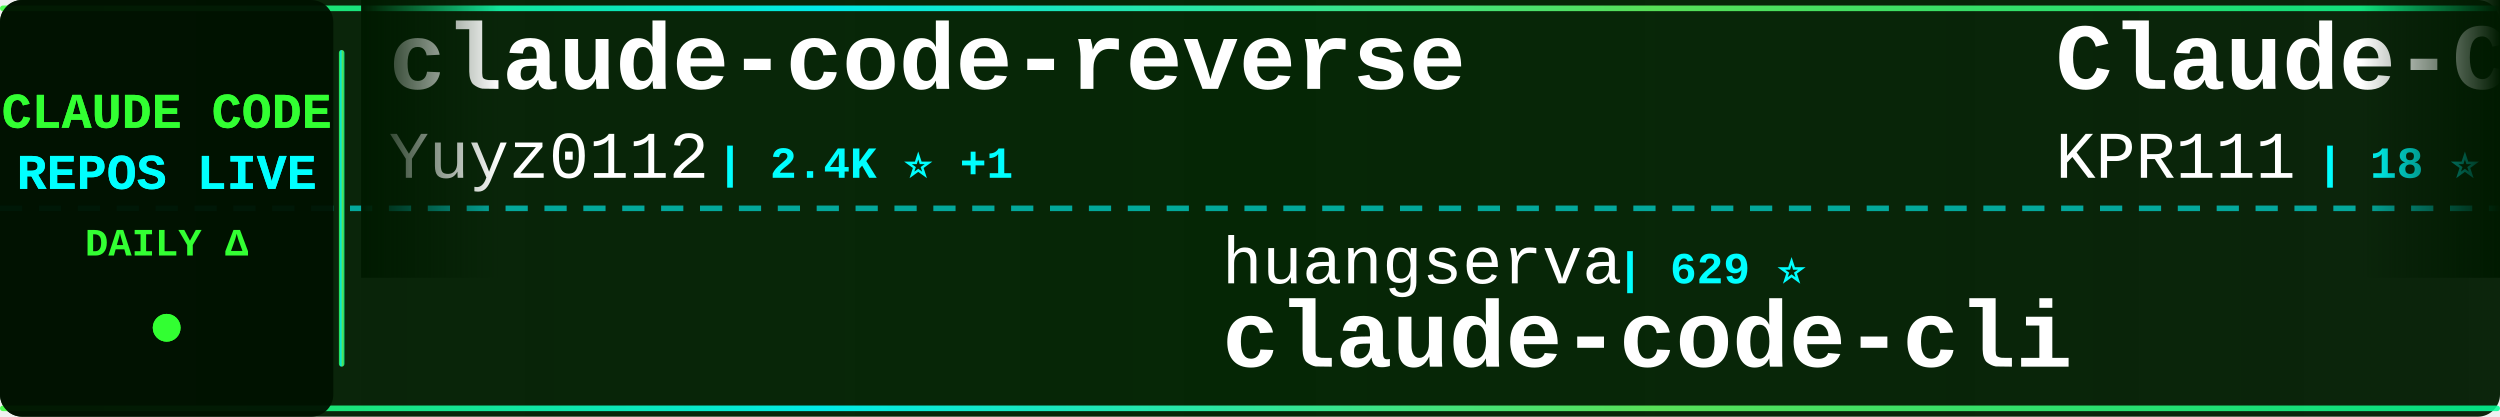
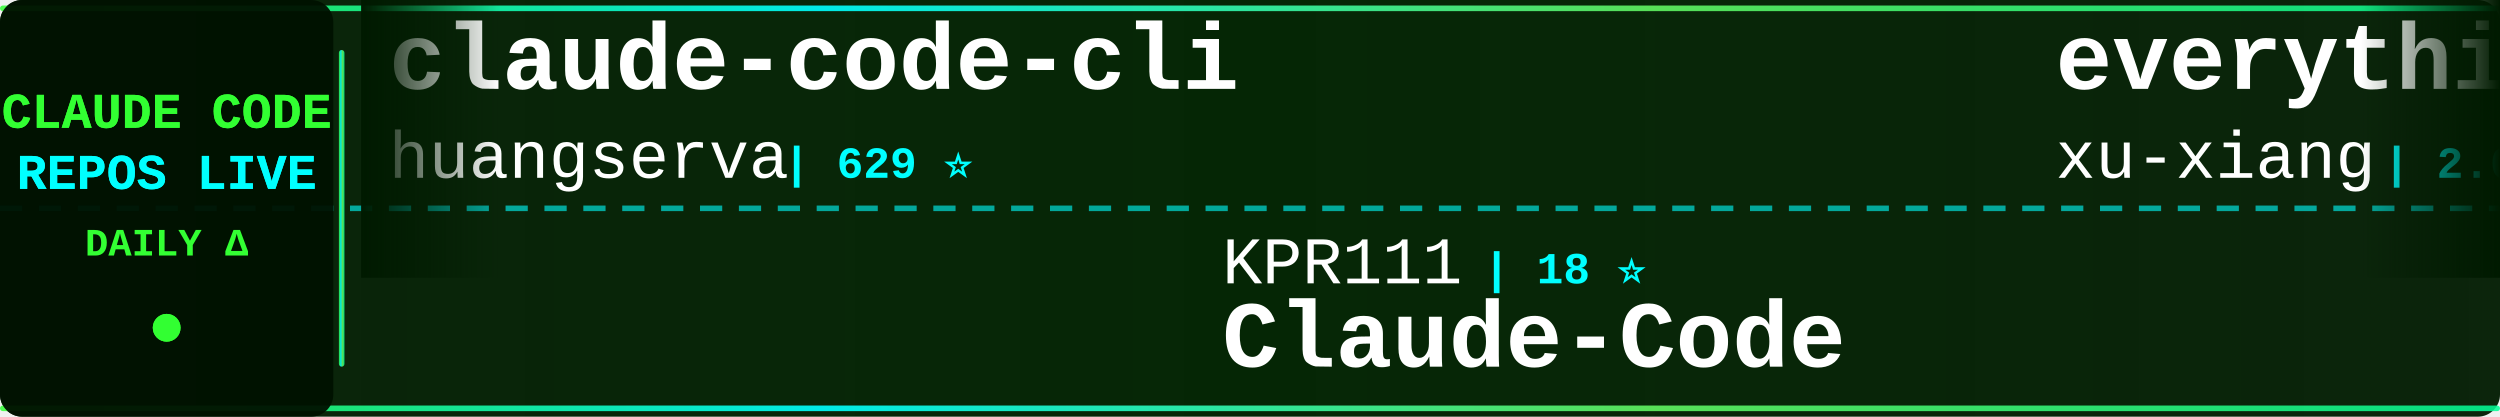
<svg xmlns="http://www.w3.org/2000/svg" width="900" height="150">
  <defs>
    <linearGradient id="tickerBg" x1="0%" y1="0%" x2="100%" y2="0%">
      <stop offset="0%" style="stop-color:#001a00;stop-opacity:0.95" />
      <stop offset="50%" style="stop-color:#002200;stop-opacity:0.98" />
      <stop offset="100%" style="stop-color:#001a00;stop-opacity:0.95" />
    </linearGradient>
    <linearGradient id="borderGrad" x1="0%" y1="0%" x2="100%" y2="0%">
      <stop offset="0%" style="stop-color:#33ff33;stop-opacity:0.85">
        <animate attributeName="stop-opacity" values="0.85;1;0.85" dur="2s" repeatCount="indefinite" />
      </stop>
      <stop offset="33%" style="stop-color:#00ffff;stop-opacity:0.9">
        <animate attributeName="stop-opacity" values="0.9;1;0.9" dur="2.2s" repeatCount="indefinite" />
      </stop>
      <stop offset="66%" style="stop-color:#66ff66;stop-opacity:0.85">
        <animate attributeName="stop-opacity" values="0.85;1;0.85" dur="1.8s" repeatCount="indefinite" />
      </stop>
      <stop offset="100%" style="stop-color:#00ff99;stop-opacity:0.85">
        <animate attributeName="stop-opacity" values="0.85;1;0.85" dur="2s" repeatCount="indefinite" />
      </stop>
    </linearGradient>
    <filter id="textGlow">
      <feGaussianBlur stdDeviation="0.1" result="coloredBlur" />
      <feMerge>
        <feMergeNode in="coloredBlur" />
        <feMergeNode in="SourceGraphic" />
      </feMerge>
    </filter>
    <filter id="metricGlow">
      <feGaussianBlur stdDeviation="0.2" result="coloredBlur" />
      <feMerge>
        <feMergeNode in="coloredBlur" />
        <feMergeNode in="SourceGraphic" />
      </feMerge>
    </filter>
    <linearGradient id="leftFade" x1="0%" y1="0%" x2="100%" y2="0%">
      <stop offset="0%" style="stop-color:#001a00;stop-opacity:1" />
      <stop offset="100%" style="stop-color:#001a00;stop-opacity:0" />
    </linearGradient>
    <linearGradient id="rightFade" x1="0%" y1="0%" x2="100%" y2="0%">
      <stop offset="0%" style="stop-color:#001a00;stop-opacity:0" />
      <stop offset="100%" style="stop-color:#001a00;stop-opacity:1" />
    </linearGradient>
  </defs>
  <rect width="900" height="150" fill="url(#tickerBg)" rx="8" />
  <rect x="0" y="2" width="900" height="2" fill="url(#borderGrad)" rx="1" />
  <rect x="0" y="146" width="900" height="2" fill="url(#borderGrad)" rx="1" />
  <line x1="0" y1="75" x2="900" y2="75" stroke="#00ffff" stroke-width="2" stroke-dasharray="8 6" opacity="0.6" />
  <rect x="0" y="0" width="120" height="150" fill="#001100" opacity="0.95" rx="8" />
  <text x="60" y="46" font-family="'Courier New', monospace" font-size="18" font-weight="bold" fill="#33ff33" text-anchor="middle" filter="url(#textGlow)">
    CLAUDE CODE
  </text>
  <text x="60" y="68" font-family="'Courier New', monospace" font-size="18" font-weight="bold" fill="#00ffff" text-anchor="middle" filter="url(#textGlow)">
    REPOS LIVE
  </text>
  <text x="60" y="92" font-family="'Courier New', monospace" font-size="14" font-weight="bold" fill="#33ff33" text-anchor="middle">
    DAILY Δ
  </text>
  <circle cx="60" cy="118" r="5" fill="#33ff33" filter="url(#metricGlow)">
    <animate attributeName="r" values="4;6;4" dur="1.5s" repeatCount="indefinite" />
    <animate attributeName="opacity" values="0.6;1;0.6" dur="1.5s" repeatCount="indefinite" />
  </circle>
  <rect x="122" y="18" width="2" height="114" fill="url(#borderGrad)" rx="1" />
  <clipPath id="tickerClip">
    <rect x="130" y="0" width="770" height="150" />
  </clipPath>
  <g clip-path="url(#tickerClip)">
    <g id="tickerItems">
      <animateTransform attributeName="transform" attributeType="XML" type="translate" from="0 0" to="-3000 0" dur="54s" repeatCount="indefinite" />
      <g transform="translate(0, 0)">
-         <text x="140" y="32" font-family="'Courier New', monospace" font-size="34" font-weight="bold" fill="#ffffff">claude-code-reverse</text>
-         <text x="140" y="64" font-family="'Courier New', monospace" font-size="24" font-weight="normal" fill="#ffffff" opacity="1.0">Yuyz0112</text>
-         <text x="258" y="64" font-family="'Courier New', monospace" font-size="16" font-weight="bold" fill="#00ffff"> | 2.4K ⭐ +1</text>
+         <text x="140" y="32" font-family="'Courier New', monospace" font-size="34" font-weight="bold" fill="#ffffff">claude-code-cli</text>
+         <text x="140" y="64" font-family="'Courier New', monospace" font-size="24" font-weight="normal" fill="#ffffff" opacity="1.0">huangserva</text>
+         <text x="282" y="64" font-family="'Courier New', monospace" font-size="16" font-weight="bold" fill="#00ffff"> | 629 ⭐</text>
      </g>
      <g transform="translate(300, 0)">
-         <text x="140" y="102" font-family="'Courier New', monospace" font-size="24" font-weight="normal" fill="#ffffff" opacity="1.0">huangserva</text>
-         <text x="282" y="102" font-family="'Courier New', monospace" font-size="16" font-weight="bold" fill="#00ffff"> | 629 ⭐</text>
-         <text x="140" y="132" font-family="'Courier New', monospace" font-size="34" font-weight="bold" fill="#ffffff">claude-code-cli</text>
+         <text x="140" y="102" font-family="'Courier New', monospace" font-size="24" font-weight="normal" fill="#ffffff" opacity="1.0">KPR111</text>
+         <text x="234" y="102" font-family="'Courier New', monospace" font-size="16" font-weight="bold" fill="#00ffff"> | 18 ⭐</text>
+         <text x="140" y="132" font-family="'Courier New', monospace" font-size="34" font-weight="bold" fill="#ffffff">Claude-Code</text>
      </g>
      <g transform="translate(600, 0)">
-         <text x="140" y="32" font-family="'Courier New', monospace" font-size="34" font-weight="bold" fill="#ffffff">Claude-Code</text>
-         <text x="140" y="64" font-family="'Courier New', monospace" font-size="24" font-weight="normal" fill="#ffffff" opacity="1.0">KPR111</text>
-         <text x="234" y="64" font-family="'Courier New', monospace" font-size="16" font-weight="bold" fill="#00ffff"> | 18 ⭐</text>
+         <text x="140" y="32" font-family="'Courier New', monospace" font-size="34" font-weight="bold" fill="#ffffff">everything-claude-code-z...</text>
+         <text x="140" y="64" font-family="'Courier New', monospace" font-size="24" font-weight="normal" fill="#ffffff" opacity="1.0">xu-xiang</text>
+         <text x="258" y="64" font-family="'Courier New', monospace" font-size="16" font-weight="bold" fill="#00ffff"> | 2.0K ⭐</text>
      </g>
      <g transform="translate(900, 0)">
-         <text x="140" y="102" font-family="'Courier New', monospace" font-size="24" font-weight="normal" fill="#ffffff" opacity="1.0">wanshuiyin</text>
-         <text x="282" y="102" font-family="'Courier New', monospace" font-size="16" font-weight="bold" fill="#00ffff"> | 17.4K ⭐ +20</text>
-         <text x="140" y="132" font-family="'Courier New', monospace" font-size="34" font-weight="bold" fill="#ffffff">Auto-claude-code-researc...</text>
+         <text x="140" y="102" font-family="'Courier New', monospace" font-size="24" font-weight="normal" fill="#ffffff" opacity="1.0">VoltAgent</text>
+         <text x="270" y="102" font-family="'Courier New', monospace" font-size="16" font-weight="bold" fill="#00ffff"> | 25.7K ⭐ +4</text>
+         <text x="140" y="132" font-family="'Courier New', monospace" font-size="34" font-weight="bold" fill="#ffffff">awesome-claude-code-suba...</text>
      </g>
      <g transform="translate(1200, 0)">
-         <text x="140" y="32" font-family="'Courier New', monospace" font-size="34" font-weight="bold" fill="#ffffff">claude-code-base-action</text>
-         <text x="140" y="64" font-family="'Courier New', monospace" font-size="24" font-weight="normal" fill="#ffffff" opacity="1.0">anthropics</text>
-         <text x="282" y="64" font-family="'Courier New', monospace" font-size="16" font-weight="bold" fill="#00ffff"> | 1.0K ⭐</text>
+         <text x="140" y="32" font-family="'Courier New', monospace" font-size="34" font-weight="bold" fill="#ffffff">Claude-code</text>
+         <text x="140" y="64" font-family="'Courier New', monospace" font-size="24" font-weight="normal" fill="#ffffff" opacity="1.0">zstmfhy</text>
+         <text x="246" y="64" font-family="'Courier New', monospace" font-size="16" font-weight="bold" fill="#00ffff"> | 188 ⭐</text>
      </g>
      <g transform="translate(1500, 0)">
-         <text x="140" y="102" font-family="'Courier New', monospace" font-size="24" font-weight="normal" fill="#ffffff" opacity="1.0">xu-xiang</text>
-         <text x="258" y="102" font-family="'Courier New', monospace" font-size="16" font-weight="bold" fill="#00ffff"> | 2.0K ⭐</text>
-         <text x="140" y="132" font-family="'Courier New', monospace" font-size="34" font-weight="bold" fill="#ffffff">everything-claude-code-z...</text>
+         <text x="140" y="102" font-family="'Courier New', monospace" font-size="24" font-weight="normal" fill="#ffffff" opacity="1.0">anthropics</text>
+         <text x="282" y="102" font-family="'Courier New', monospace" font-size="16" font-weight="bold" fill="#00ffff"> | 9.5K ⭐ +4</text>
+         <text x="140" y="132" font-family="'Courier New', monospace" font-size="34" font-weight="bold" fill="#ffffff">claude-code-action</text>
      </g>
      <g transform="translate(1800, 0)">
-         <text x="140" y="32" font-family="'Courier New', monospace" font-size="34" font-weight="bold" fill="#ffffff">claude-code-from-scratch</text>
+         <text x="140" y="32" font-family="'Courier New', monospace" font-size="34" font-weight="bold" fill="#ffffff">how-claude-code-works</text>
        <text x="140" y="64" font-family="'Courier New', monospace" font-size="24" font-weight="normal" fill="#ffffff" opacity="1.0">Windy3f3f3f3f</text>
-         <text x="318" y="64" font-family="'Courier New', monospace" font-size="16" font-weight="bold" fill="#00ffff"> | 2.8K ⭐</text>
+         <text x="318" y="64" font-family="'Courier New', monospace" font-size="16" font-weight="bold" fill="#00ffff"> | 3.7K ⭐ +2</text>
      </g>
      <g transform="translate(2100, 0)">
-         <text x="140" y="102" font-family="'Courier New', monospace" font-size="24" font-weight="normal" fill="#ffffff" opacity="1.0">ChrisWiles</text>
-         <text x="282" y="102" font-family="'Courier New', monospace" font-size="16" font-weight="bold" fill="#00ffff"> | 6.1K ⭐ +1</text>
-         <text x="140" y="132" font-family="'Courier New', monospace" font-size="34" font-weight="bold" fill="#ffffff">claude-code-showcase</text>
+         <text x="140" y="102" font-family="'Courier New', monospace" font-size="24" font-weight="normal" fill="#ffffff" opacity="1.0">Donchitos</text>
+         <text x="270" y="102" font-family="'Courier New', monospace" font-size="16" font-weight="bold" fill="#00ffff"> | 26.4K ⭐ +32</text>
+         <text x="140" y="132" font-family="'Courier New', monospace" font-size="34" font-weight="bold" fill="#ffffff">Claude-Code-Game-Studios</text>
      </g>
      <g transform="translate(2400, 0)">
-         <text x="140" y="32" font-family="'Courier New', monospace" font-size="34" font-weight="bold" fill="#ffffff">claude-code-tudou</text>
-         <text x="140" y="64" font-family="'Courier New', monospace" font-size="24" font-weight="normal" fill="#ffffff" opacity="1.0">AICoderTudou</text>
-         <text x="306" y="64" font-family="'Courier New', monospace" font-size="16" font-weight="bold" fill="#00ffff"> | 493 ⭐</text>
+         <text x="140" y="32" font-family="'Courier New', monospace" font-size="34" font-weight="bold" fill="#ffffff">claude-code-tips</text>
+         <text x="140" y="64" font-family="'Courier New', monospace" font-size="24" font-weight="normal" fill="#ffffff" opacity="1.0">ykdojo</text>
+         <text x="234" y="64" font-family="'Courier New', monospace" font-size="16" font-weight="bold" fill="#00ffff"> | 10.2K ⭐</text>
      </g>
      <g transform="translate(2700, 0)">
-         <text x="140" y="102" font-family="'Courier New', monospace" font-size="24" font-weight="normal" fill="#ffffff" opacity="1.0">chauncygu</text>
-         <text x="270" y="102" font-family="'Courier New', monospace" font-size="16" font-weight="bold" fill="#00ffff"> | 2.9K ⭐</text>
-         <text x="140" y="132" font-family="'Courier New', monospace" font-size="34" font-weight="bold" fill="#ffffff">collection-claude-code-s...</text>
+         <text x="140" y="102" font-family="'Courier New', monospace" font-size="24" font-weight="normal" fill="#ffffff" opacity="1.0">Windy3f3f3f3f</text>
+         <text x="318" y="102" font-family="'Courier New', monospace" font-size="16" font-weight="bold" fill="#00ffff"> | 2.8K ⭐</text>
+         <text x="140" y="132" font-family="'Courier New', monospace" font-size="34" font-weight="bold" fill="#ffffff">claude-code-from-scratch</text>
      </g>
      <g transform="translate(3000, 0)">
-         <text x="140" y="32" font-family="'Courier New', monospace" font-size="34" font-weight="bold" fill="#ffffff">claude-code-reverse</text>
-         <text x="140" y="64" font-family="'Courier New', monospace" font-size="24" font-weight="normal" fill="#ffffff" opacity="1.0">Yuyz0112</text>
-         <text x="258" y="64" font-family="'Courier New', monospace" font-size="16" font-weight="bold" fill="#00ffff"> | 2.4K ⭐ +1</text>
+         <text x="140" y="32" font-family="'Courier New', monospace" font-size="34" font-weight="bold" fill="#ffffff">claude-code-cli</text>
+         <text x="140" y="64" font-family="'Courier New', monospace" font-size="24" font-weight="normal" fill="#ffffff" opacity="1.0">huangserva</text>
+         <text x="282" y="64" font-family="'Courier New', monospace" font-size="16" font-weight="bold" fill="#00ffff"> | 629 ⭐</text>
      </g>
      <g transform="translate(3300, 0)">
-         <text x="140" y="102" font-family="'Courier New', monospace" font-size="24" font-weight="normal" fill="#ffffff" opacity="1.0">huangserva</text>
-         <text x="282" y="102" font-family="'Courier New', monospace" font-size="16" font-weight="bold" fill="#00ffff"> | 629 ⭐</text>
-         <text x="140" y="132" font-family="'Courier New', monospace" font-size="34" font-weight="bold" fill="#ffffff">claude-code-cli</text>
+         <text x="140" y="102" font-family="'Courier New', monospace" font-size="24" font-weight="normal" fill="#ffffff" opacity="1.0">KPR111</text>
+         <text x="234" y="102" font-family="'Courier New', monospace" font-size="16" font-weight="bold" fill="#00ffff"> | 18 ⭐</text>
+         <text x="140" y="132" font-family="'Courier New', monospace" font-size="34" font-weight="bold" fill="#ffffff">Claude-Code</text>
      </g>
      <g transform="translate(3600, 0)">
-         <text x="140" y="32" font-family="'Courier New', monospace" font-size="34" font-weight="bold" fill="#ffffff">Claude-Code</text>
-         <text x="140" y="64" font-family="'Courier New', monospace" font-size="24" font-weight="normal" fill="#ffffff" opacity="1.0">KPR111</text>
-         <text x="234" y="64" font-family="'Courier New', monospace" font-size="16" font-weight="bold" fill="#00ffff"> | 18 ⭐</text>
+         <text x="140" y="32" font-family="'Courier New', monospace" font-size="34" font-weight="bold" fill="#ffffff">everything-claude-code-z...</text>
+         <text x="140" y="64" font-family="'Courier New', monospace" font-size="24" font-weight="normal" fill="#ffffff" opacity="1.0">xu-xiang</text>
+         <text x="258" y="64" font-family="'Courier New', monospace" font-size="16" font-weight="bold" fill="#00ffff"> | 2.0K ⭐</text>
      </g>
      <g transform="translate(3900, 0)">
-         <text x="140" y="102" font-family="'Courier New', monospace" font-size="24" font-weight="normal" fill="#ffffff" opacity="1.0">wanshuiyin</text>
-         <text x="282" y="102" font-family="'Courier New', monospace" font-size="16" font-weight="bold" fill="#00ffff"> | 17.4K ⭐ +20</text>
-         <text x="140" y="132" font-family="'Courier New', monospace" font-size="34" font-weight="bold" fill="#ffffff">Auto-claude-code-researc...</text>
+         <text x="140" y="102" font-family="'Courier New', monospace" font-size="24" font-weight="normal" fill="#ffffff" opacity="1.0">VoltAgent</text>
+         <text x="270" y="102" font-family="'Courier New', monospace" font-size="16" font-weight="bold" fill="#00ffff"> | 25.7K ⭐ +4</text>
+         <text x="140" y="132" font-family="'Courier New', monospace" font-size="34" font-weight="bold" fill="#ffffff">awesome-claude-code-suba...</text>
      </g>
    </g>
  </g>
  <rect x="130" y="0" width="50" height="100" fill="url(#leftFade)" />
  <rect x="850" y="0" width="50" height="100" fill="url(#rightFade)" />
</svg>
